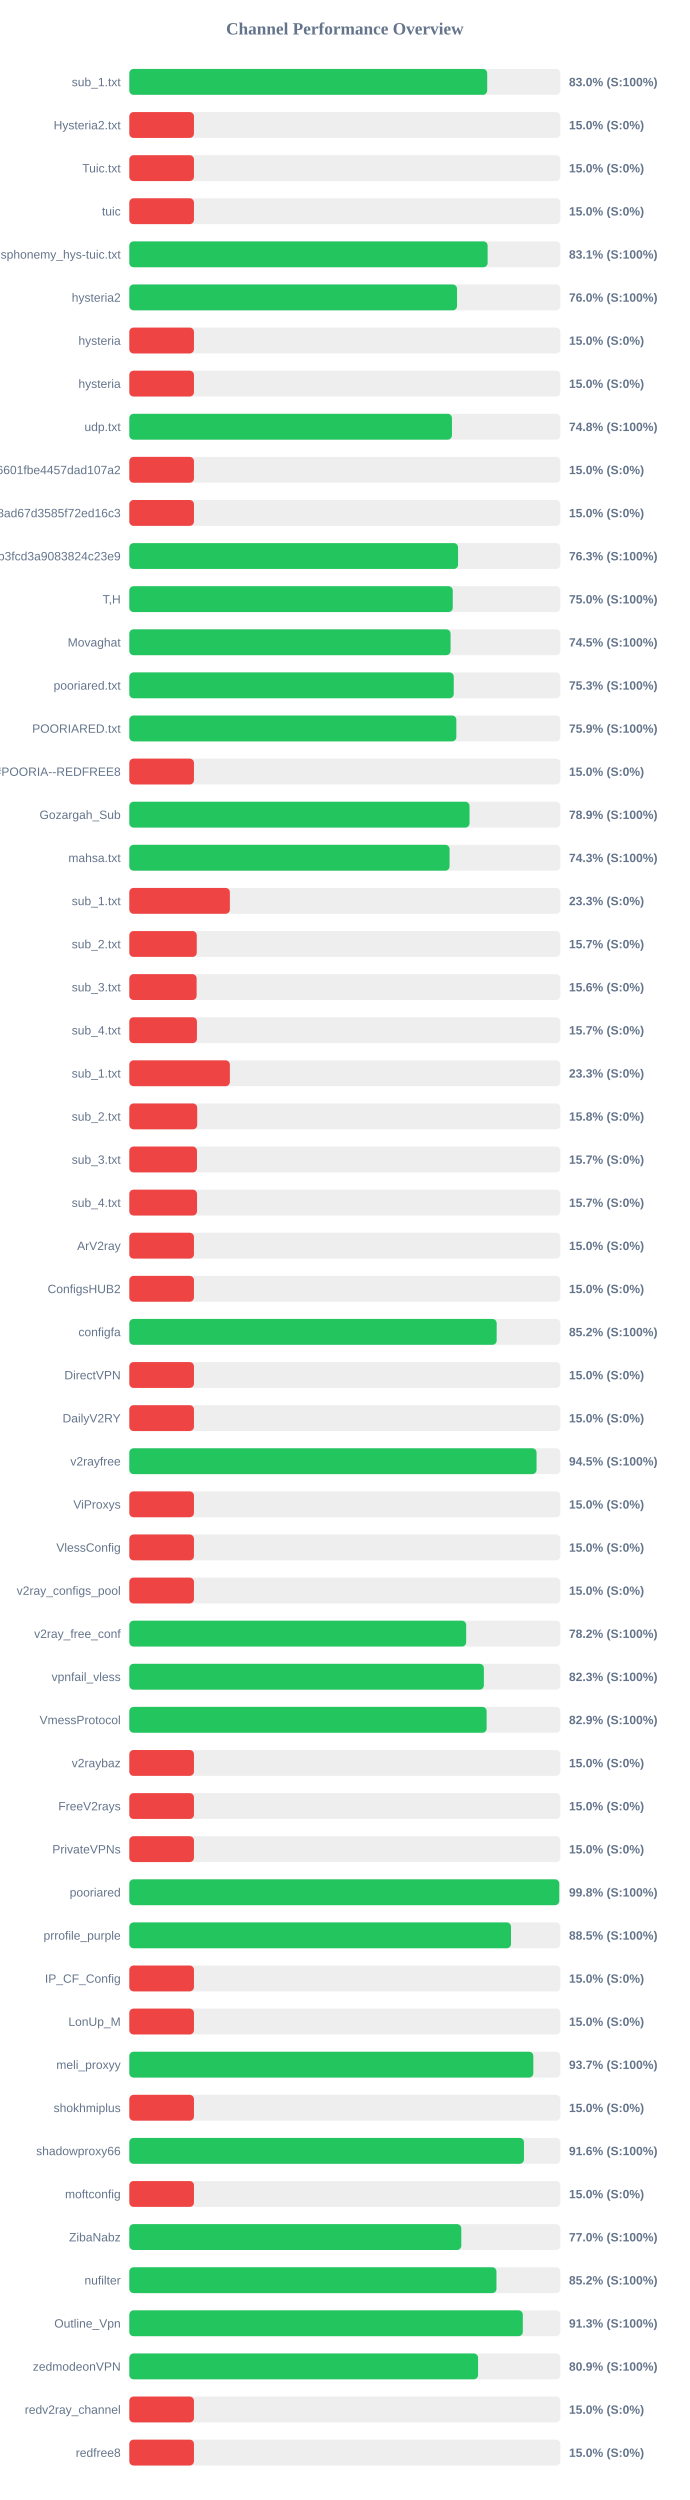
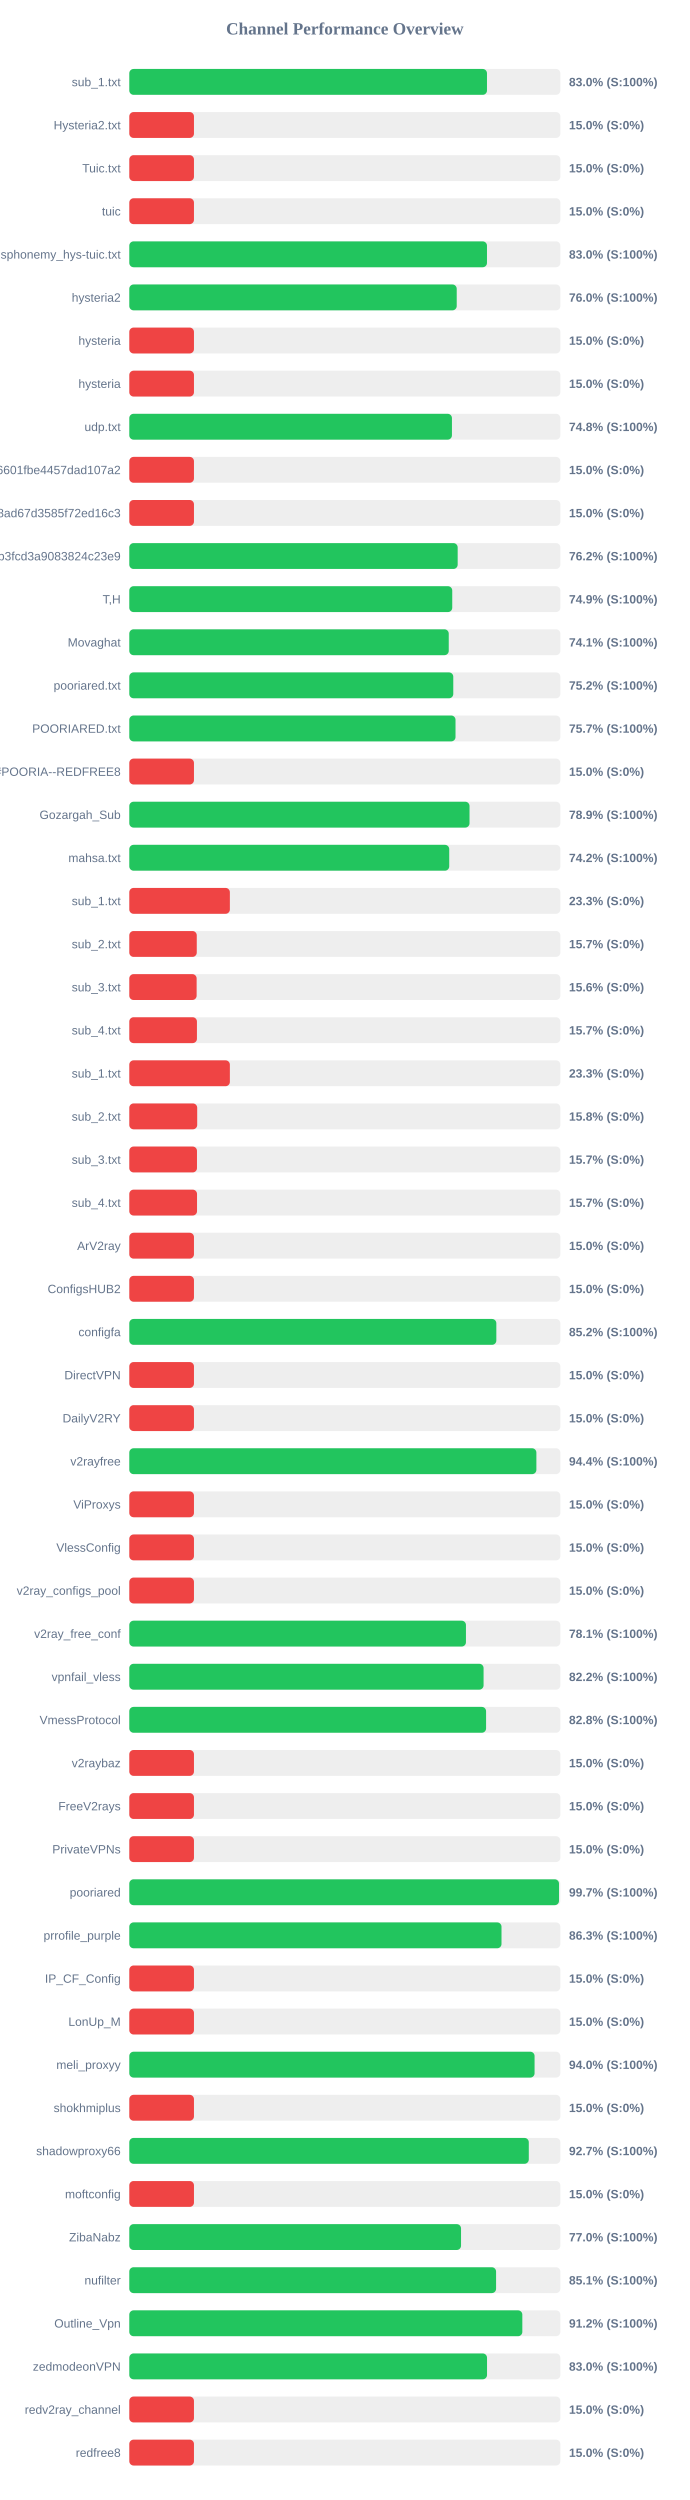
<svg xmlns="http://www.w3.org/2000/svg" width="800" height="2900" version="1.1">
  <style>
        .row { font: 14px Arial; fill: #64748b; }
        .score { font: bold 14px Arial; fill: #64748b; }
    </style>
  <text x="400" y="40" text-anchor="middle" font-size="20px" font-weight="bold" fill="#64748b">Channel Performance Overview</text>
  <rect x="150" y="80" width="500" height="30" fill="#eee" rx="5" />
-   <rect x="150" y="80" width="415.15" height="30" fill="#22c55e" rx="5" />
+   <rect x="150" y="80" width="414.9" height="30" fill="#22c55e" rx="5" />
  <text x="140" y="100" text-anchor="end" class="row">sub_1.txt</text>
  <text x="660" y="100" text-anchor="start" class="score">83.0% (S:100%)</text>
  <rect x="150" y="130" width="500" height="30" fill="#eee" rx="5" />
  <rect x="150" y="130" width="75.0" height="30" fill="#ef4444" rx="5" />
  <text x="140" y="150" text-anchor="end" class="row">Hysteria2.txt</text>
  <text x="660" y="150" text-anchor="start" class="score">15.0% (S:0%)</text>
  <rect x="150" y="180" width="500" height="30" fill="#eee" rx="5" />
  <rect x="150" y="180" width="75.0" height="30" fill="#ef4444" rx="5" />
  <text x="140" y="200" text-anchor="end" class="row">Tuic.txt</text>
  <text x="660" y="200" text-anchor="start" class="score">15.0% (S:0%)</text>
  <rect x="150" y="230" width="500" height="30" fill="#eee" rx="5" />
  <rect x="150" y="230" width="75.0" height="30" fill="#ef4444" rx="5" />
  <text x="140" y="250" text-anchor="end" class="row">tuic</text>
  <text x="660" y="250" text-anchor="start" class="score">15.0% (S:0%)</text>
  <rect x="150" y="280" width="500" height="30" fill="#eee" rx="5" />
-   <rect x="150" y="280" width="415.65" height="30" fill="#22c55e" rx="5" />
+   <rect x="150" y="280" width="414.9" height="30" fill="#22c55e" rx="5" />
  <text x="140" y="300" text-anchor="end" class="row">ndsphonemy_hys-tuic.txt</text>
-   <text x="660" y="300" text-anchor="start" class="score">83.1% (S:100%)</text>
+   <text x="660" y="300" text-anchor="start" class="score">83.0% (S:100%)</text>
  <rect x="150" y="330" width="500" height="30" fill="#eee" rx="5" />
-   <rect x="150" y="330" width="380.15" height="30" fill="#22c55e" rx="5" />
+   <rect x="150" y="330" width="379.8" height="30" fill="#22c55e" rx="5" />
  <text x="140" y="350" text-anchor="end" class="row">hysteria2</text>
  <text x="660" y="350" text-anchor="start" class="score">76.0% (S:100%)</text>
  <rect x="150" y="380" width="500" height="30" fill="#eee" rx="5" />
  <rect x="150" y="380" width="75.0" height="30" fill="#ef4444" rx="5" />
  <text x="140" y="400" text-anchor="end" class="row">hysteria</text>
  <text x="660" y="400" text-anchor="start" class="score">15.0% (S:0%)</text>
  <rect x="150" y="430" width="500" height="30" fill="#eee" rx="5" />
  <rect x="150" y="430" width="75.0" height="30" fill="#ef4444" rx="5" />
  <text x="140" y="450" text-anchor="end" class="row">hysteria</text>
  <text x="660" y="450" text-anchor="start" class="score">15.0% (S:0%)</text>
  <rect x="150" y="480" width="500" height="30" fill="#eee" rx="5" />
  <rect x="150" y="480" width="374.25" height="30" fill="#22c55e" rx="5" />
  <text x="140" y="500" text-anchor="end" class="row">udp.txt</text>
  <text x="660" y="500" text-anchor="start" class="score">74.8% (S:100%)</text>
  <rect x="150" y="530" width="500" height="30" fill="#eee" rx="5" />
  <rect x="150" y="530" width="75.0" height="30" fill="#ef4444" rx="5" />
  <text x="140" y="550" text-anchor="end" class="row">6ca22ad3b96aa6601fbe4457dad107a2</text>
  <text x="660" y="550" text-anchor="start" class="score">15.0% (S:0%)</text>
  <rect x="150" y="580" width="500" height="30" fill="#eee" rx="5" />
  <rect x="150" y="580" width="75.0" height="30" fill="#ef4444" rx="5" />
  <text x="140" y="600" text-anchor="end" class="row">d2ddf60933dd08ad67d3585f72ed16c3</text>
  <text x="660" y="600" text-anchor="start" class="score">15.0% (S:0%)</text>
  <rect x="150" y="630" width="500" height="30" fill="#eee" rx="5" />
-   <rect x="150" y="630" width="381.35" height="30" fill="#22c55e" rx="5" />
+   <rect x="150" y="630" width="380.9" height="30" fill="#22c55e" rx="5" />
  <text x="140" y="650" text-anchor="end" class="row">subscribe?token=8bc38a0c131e9b3fcd3a9083824c23e9</text>
-   <text x="660" y="650" text-anchor="start" class="score">76.3% (S:100%)</text>
+   <text x="660" y="650" text-anchor="start" class="score">76.2% (S:100%)</text>
  <rect x="150" y="680" width="500" height="30" fill="#eee" rx="5" />
-   <rect x="150" y="680" width="375.2" height="30" fill="#22c55e" rx="5" />
+   <rect x="150" y="680" width="374.6" height="30" fill="#22c55e" rx="5" />
  <text x="140" y="700" text-anchor="end" class="row">T,H</text>
-   <text x="660" y="700" text-anchor="start" class="score">75.0% (S:100%)</text>
+   <text x="660" y="700" text-anchor="start" class="score">74.9% (S:100%)</text>
  <rect x="150" y="730" width="500" height="30" fill="#eee" rx="5" />
-   <rect x="150" y="730" width="372.65" height="30" fill="#22c55e" rx="5" />
+   <rect x="150" y="730" width="370.55" height="30" fill="#22c55e" rx="5" />
  <text x="140" y="750" text-anchor="end" class="row">Movaghat</text>
-   <text x="660" y="750" text-anchor="start" class="score">74.5% (S:100%)</text>
+   <text x="660" y="750" text-anchor="start" class="score">74.1% (S:100%)</text>
  <rect x="150" y="780" width="500" height="30" fill="#eee" rx="5" />
-   <rect x="150" y="780" width="376.35" height="30" fill="#22c55e" rx="5" />
+   <rect x="150" y="780" width="375.8" height="30" fill="#22c55e" rx="5" />
  <text x="140" y="800" text-anchor="end" class="row">pooriared.txt</text>
-   <text x="660" y="800" text-anchor="start" class="score">75.3% (S:100%)</text>
+   <text x="660" y="800" text-anchor="start" class="score">75.2% (S:100%)</text>
  <rect x="150" y="830" width="500" height="30" fill="#eee" rx="5" />
-   <rect x="150" y="830" width="379.35" height="30" fill="#22c55e" rx="5" />
+   <rect x="150" y="830" width="378.4" height="30" fill="#22c55e" rx="5" />
  <text x="140" y="850" text-anchor="end" class="row">POORIARED.txt</text>
-   <text x="660" y="850" text-anchor="start" class="score">75.9% (S:100%)</text>
+   <text x="660" y="850" text-anchor="start" class="score">75.7% (S:100%)</text>
  <rect x="150" y="880" width="500" height="30" fill="#eee" rx="5" />
  <rect x="150" y="880" width="75.0" height="30" fill="#ef4444" rx="5" />
  <text x="140" y="900" text-anchor="end" class="row">POORIA--REDFREE8.txt#POORIA--REDFREE8</text>
  <text x="660" y="900" text-anchor="start" class="score">15.0% (S:0%)</text>
  <rect x="150" y="930" width="500" height="30" fill="#eee" rx="5" />
  <rect x="150" y="930" width="394.65" height="30" fill="#22c55e" rx="5" />
  <text x="140" y="950" text-anchor="end" class="row">Gozargah_Sub</text>
  <text x="660" y="950" text-anchor="start" class="score">78.9% (S:100%)</text>
  <rect x="150" y="980" width="500" height="30" fill="#eee" rx="5" />
-   <rect x="150" y="980" width="371.5" height="30" fill="#22c55e" rx="5" />
+   <rect x="150" y="980" width="371.1" height="30" fill="#22c55e" rx="5" />
  <text x="140" y="1000" text-anchor="end" class="row">mahsa.txt</text>
-   <text x="660" y="1000" text-anchor="start" class="score">74.3% (S:100%)</text>
+   <text x="660" y="1000" text-anchor="start" class="score">74.2% (S:100%)</text>
  <rect x="150" y="1030" width="500" height="30" fill="#eee" rx="5" />
  <rect x="150" y="1030" width="116.65" height="30" fill="#ef4444" rx="5" />
  <text x="140" y="1050" text-anchor="end" class="row">sub_1.txt</text>
  <text x="660" y="1050" text-anchor="start" class="score">23.3% (S:0%)</text>
  <rect x="150" y="1080" width="500" height="30" fill="#eee" rx="5" />
  <rect x="150" y="1080" width="78.25" height="30" fill="#ef4444" rx="5" />
  <text x="140" y="1100" text-anchor="end" class="row">sub_2.txt</text>
  <text x="660" y="1100" text-anchor="start" class="score">15.7% (S:0%)</text>
  <rect x="150" y="1130" width="500" height="30" fill="#eee" rx="5" />
  <rect x="150" y="1130" width="78.1" height="30" fill="#ef4444" rx="5" />
  <text x="140" y="1150" text-anchor="end" class="row">sub_3.txt</text>
  <text x="660" y="1150" text-anchor="start" class="score">15.6% (S:0%)</text>
  <rect x="150" y="1180" width="500" height="30" fill="#eee" rx="5" />
  <rect x="150" y="1180" width="78.45" height="30" fill="#ef4444" rx="5" />
  <text x="140" y="1200" text-anchor="end" class="row">sub_4.txt</text>
  <text x="660" y="1200" text-anchor="start" class="score">15.7% (S:0%)</text>
  <rect x="150" y="1230" width="500" height="30" fill="#eee" rx="5" />
  <rect x="150" y="1230" width="116.65" height="30" fill="#ef4444" rx="5" />
  <text x="140" y="1250" text-anchor="end" class="row">sub_1.txt</text>
  <text x="660" y="1250" text-anchor="start" class="score">23.3% (S:0%)</text>
  <rect x="150" y="1280" width="500" height="30" fill="#eee" rx="5" />
  <rect x="150" y="1280" width="78.75" height="30" fill="#ef4444" rx="5" />
  <text x="140" y="1300" text-anchor="end" class="row">sub_2.txt</text>
  <text x="660" y="1300" text-anchor="start" class="score">15.8% (S:0%)</text>
  <rect x="150" y="1330" width="500" height="30" fill="#eee" rx="5" />
  <rect x="150" y="1330" width="78.5" height="30" fill="#ef4444" rx="5" />
  <text x="140" y="1350" text-anchor="end" class="row">sub_3.txt</text>
  <text x="660" y="1350" text-anchor="start" class="score">15.7% (S:0%)</text>
  <rect x="150" y="1380" width="500" height="30" fill="#eee" rx="5" />
  <rect x="150" y="1380" width="78.55" height="30" fill="#ef4444" rx="5" />
  <text x="140" y="1400" text-anchor="end" class="row">sub_4.txt</text>
  <text x="660" y="1400" text-anchor="start" class="score">15.7% (S:0%)</text>
  <rect x="150" y="1430" width="500" height="30" fill="#eee" rx="5" />
  <rect x="150" y="1430" width="75.0" height="30" fill="#ef4444" rx="5" />
  <text x="140" y="1450" text-anchor="end" class="row">ArV2ray</text>
  <text x="660" y="1450" text-anchor="start" class="score">15.0% (S:0%)</text>
  <rect x="150" y="1480" width="500" height="30" fill="#eee" rx="5" />
  <rect x="150" y="1480" width="75.0" height="30" fill="#ef4444" rx="5" />
  <text x="140" y="1500" text-anchor="end" class="row">ConfigsHUB2</text>
  <text x="660" y="1500" text-anchor="start" class="score">15.0% (S:0%)</text>
  <rect x="150" y="1530" width="500" height="30" fill="#eee" rx="5" />
-   <rect x="150" y="1530" width="426.15" height="30" fill="#22c55e" rx="5" />
+   <rect x="150" y="1530" width="425.75" height="30" fill="#22c55e" rx="5" />
  <text x="140" y="1550" text-anchor="end" class="row">configfa</text>
  <text x="660" y="1550" text-anchor="start" class="score">85.2% (S:100%)</text>
  <rect x="150" y="1580" width="500" height="30" fill="#eee" rx="5" />
  <rect x="150" y="1580" width="75.0" height="30" fill="#ef4444" rx="5" />
  <text x="140" y="1600" text-anchor="end" class="row">DirectVPN</text>
  <text x="660" y="1600" text-anchor="start" class="score">15.0% (S:0%)</text>
  <rect x="150" y="1630" width="500" height="30" fill="#eee" rx="5" />
  <rect x="150" y="1630" width="75.0" height="30" fill="#ef4444" rx="5" />
  <text x="140" y="1650" text-anchor="end" class="row">DailyV2RY</text>
  <text x="660" y="1650" text-anchor="start" class="score">15.0% (S:0%)</text>
  <rect x="150" y="1680" width="500" height="30" fill="#eee" rx="5" />
-   <rect x="150" y="1680" width="472.4" height="30" fill="#22c55e" rx="5" />
+   <rect x="150" y="1680" width="472.2" height="30" fill="#22c55e" rx="5" />
  <text x="140" y="1700" text-anchor="end" class="row">v2rayfree</text>
-   <text x="660" y="1700" text-anchor="start" class="score">94.5% (S:100%)</text>
+   <text x="660" y="1700" text-anchor="start" class="score">94.4% (S:100%)</text>
  <rect x="150" y="1730" width="500" height="30" fill="#eee" rx="5" />
  <rect x="150" y="1730" width="75.0" height="30" fill="#ef4444" rx="5" />
  <text x="140" y="1750" text-anchor="end" class="row">ViProxys</text>
  <text x="660" y="1750" text-anchor="start" class="score">15.0% (S:0%)</text>
  <rect x="150" y="1780" width="500" height="30" fill="#eee" rx="5" />
  <rect x="150" y="1780" width="75.0" height="30" fill="#ef4444" rx="5" />
  <text x="140" y="1800" text-anchor="end" class="row">VlessConfig</text>
  <text x="660" y="1800" text-anchor="start" class="score">15.0% (S:0%)</text>
  <rect x="150" y="1830" width="500" height="30" fill="#eee" rx="5" />
  <rect x="150" y="1830" width="75.0" height="30" fill="#ef4444" rx="5" />
  <text x="140" y="1850" text-anchor="end" class="row">v2ray_configs_pool</text>
  <text x="660" y="1850" text-anchor="start" class="score">15.0% (S:0%)</text>
  <rect x="150" y="1880" width="500" height="30" fill="#eee" rx="5" />
-   <rect x="150" y="1880" width="390.75" height="30" fill="#22c55e" rx="5" />
+   <rect x="150" y="1880" width="390.5" height="30" fill="#22c55e" rx="5" />
  <text x="140" y="1900" text-anchor="end" class="row">v2ray_free_conf</text>
-   <text x="660" y="1900" text-anchor="start" class="score">78.2% (S:100%)</text>
+   <text x="660" y="1900" text-anchor="start" class="score">78.1% (S:100%)</text>
  <rect x="150" y="1930" width="500" height="30" fill="#eee" rx="5" />
-   <rect x="150" y="1930" width="411.3" height="30" fill="#22c55e" rx="5" />
+   <rect x="150" y="1930" width="410.95" height="30" fill="#22c55e" rx="5" />
  <text x="140" y="1950" text-anchor="end" class="row">vpnfail_vless</text>
-   <text x="660" y="1950" text-anchor="start" class="score">82.3% (S:100%)</text>
+   <text x="660" y="1950" text-anchor="start" class="score">82.2% (S:100%)</text>
  <rect x="150" y="1980" width="500" height="30" fill="#eee" rx="5" />
-   <rect x="150" y="1980" width="414.5" height="30" fill="#22c55e" rx="5" />
+   <rect x="150" y="1980" width="413.85" height="30" fill="#22c55e" rx="5" />
  <text x="140" y="2000" text-anchor="end" class="row">VmessProtocol</text>
-   <text x="660" y="2000" text-anchor="start" class="score">82.9% (S:100%)</text>
+   <text x="660" y="2000" text-anchor="start" class="score">82.8% (S:100%)</text>
  <rect x="150" y="2030" width="500" height="30" fill="#eee" rx="5" />
  <rect x="150" y="2030" width="75.0" height="30" fill="#ef4444" rx="5" />
  <text x="140" y="2050" text-anchor="end" class="row">v2raybaz</text>
  <text x="660" y="2050" text-anchor="start" class="score">15.0% (S:0%)</text>
  <rect x="150" y="2080" width="500" height="30" fill="#eee" rx="5" />
  <rect x="150" y="2080" width="75.0" height="30" fill="#ef4444" rx="5" />
  <text x="140" y="2100" text-anchor="end" class="row">FreeV2rays</text>
  <text x="660" y="2100" text-anchor="start" class="score">15.0% (S:0%)</text>
  <rect x="150" y="2130" width="500" height="30" fill="#eee" rx="5" />
  <rect x="150" y="2130" width="75.0" height="30" fill="#ef4444" rx="5" />
  <text x="140" y="2150" text-anchor="end" class="row">PrivateVPNs</text>
  <text x="660" y="2150" text-anchor="start" class="score">15.0% (S:0%)</text>
  <rect x="150" y="2180" width="500" height="30" fill="#eee" rx="5" />
-   <rect x="150" y="2180" width="498.75" height="30" fill="#22c55e" rx="5" />
+   <rect x="150" y="2180" width="498.45" height="30" fill="#22c55e" rx="5" />
  <text x="140" y="2200" text-anchor="end" class="row">pooriared</text>
-   <text x="660" y="2200" text-anchor="start" class="score">99.8% (S:100%)</text>
+   <text x="660" y="2200" text-anchor="start" class="score">99.7% (S:100%)</text>
  <rect x="150" y="2230" width="500" height="30" fill="#eee" rx="5" />
-   <rect x="150" y="2230" width="442.75" height="30" fill="#22c55e" rx="5" />
+   <rect x="150" y="2230" width="431.75" height="30" fill="#22c55e" rx="5" />
  <text x="140" y="2250" text-anchor="end" class="row">prrofile_purple</text>
-   <text x="660" y="2250" text-anchor="start" class="score">88.5% (S:100%)</text>
+   <text x="660" y="2250" text-anchor="start" class="score">86.3% (S:100%)</text>
  <rect x="150" y="2280" width="500" height="30" fill="#eee" rx="5" />
  <rect x="150" y="2280" width="75.0" height="30" fill="#ef4444" rx="5" />
  <text x="140" y="2300" text-anchor="end" class="row">IP_CF_Config</text>
  <text x="660" y="2300" text-anchor="start" class="score">15.0% (S:0%)</text>
  <rect x="150" y="2330" width="500" height="30" fill="#eee" rx="5" />
  <rect x="150" y="2330" width="75.0" height="30" fill="#ef4444" rx="5" />
  <text x="140" y="2350" text-anchor="end" class="row">LonUp_M</text>
  <text x="660" y="2350" text-anchor="start" class="score">15.0% (S:0%)</text>
  <rect x="150" y="2380" width="500" height="30" fill="#eee" rx="5" />
-   <rect x="150" y="2380" width="468.65" height="30" fill="#22c55e" rx="5" />
+   <rect x="150" y="2380" width="470.1" height="30" fill="#22c55e" rx="5" />
  <text x="140" y="2400" text-anchor="end" class="row">meli_proxyy</text>
-   <text x="660" y="2400" text-anchor="start" class="score">93.7% (S:100%)</text>
+   <text x="660" y="2400" text-anchor="start" class="score">94.0% (S:100%)</text>
  <rect x="150" y="2430" width="500" height="30" fill="#eee" rx="5" />
  <rect x="150" y="2430" width="75.0" height="30" fill="#ef4444" rx="5" />
  <text x="140" y="2450" text-anchor="end" class="row">shokhmiplus</text>
  <text x="660" y="2450" text-anchor="start" class="score">15.0% (S:0%)</text>
  <rect x="150" y="2480" width="500" height="30" fill="#eee" rx="5" />
-   <rect x="150" y="2480" width="457.8" height="30" fill="#22c55e" rx="5" />
+   <rect x="150" y="2480" width="463.4" height="30" fill="#22c55e" rx="5" />
  <text x="140" y="2500" text-anchor="end" class="row">shadowproxy66</text>
-   <text x="660" y="2500" text-anchor="start" class="score">91.6% (S:100%)</text>
+   <text x="660" y="2500" text-anchor="start" class="score">92.7% (S:100%)</text>
  <rect x="150" y="2530" width="500" height="30" fill="#eee" rx="5" />
  <rect x="150" y="2530" width="75.0" height="30" fill="#ef4444" rx="5" />
  <text x="140" y="2550" text-anchor="end" class="row">moftconfig</text>
  <text x="660" y="2550" text-anchor="start" class="score">15.0% (S:0%)</text>
  <rect x="150" y="2580" width="500" height="30" fill="#eee" rx="5" />
-   <rect x="150" y="2580" width="385.1" height="30" fill="#22c55e" rx="5" />
+   <rect x="150" y="2580" width="384.8" height="30" fill="#22c55e" rx="5" />
  <text x="140" y="2600" text-anchor="end" class="row">ZibaNabz</text>
  <text x="660" y="2600" text-anchor="start" class="score">77.0% (S:100%)</text>
  <rect x="150" y="2630" width="500" height="30" fill="#eee" rx="5" />
-   <rect x="150" y="2630" width="425.9" height="30" fill="#22c55e" rx="5" />
+   <rect x="150" y="2630" width="425.45" height="30" fill="#22c55e" rx="5" />
  <text x="140" y="2650" text-anchor="end" class="row">nufilter</text>
-   <text x="660" y="2650" text-anchor="start" class="score">85.2% (S:100%)</text>
+   <text x="660" y="2650" text-anchor="start" class="score">85.1% (S:100%)</text>
  <rect x="150" y="2680" width="500" height="30" fill="#eee" rx="5" />
-   <rect x="150" y="2680" width="456.45" height="30" fill="#22c55e" rx="5" />
+   <rect x="150" y="2680" width="455.9" height="30" fill="#22c55e" rx="5" />
  <text x="140" y="2700" text-anchor="end" class="row">Outline_Vpn</text>
-   <text x="660" y="2700" text-anchor="start" class="score">91.3% (S:100%)</text>
+   <text x="660" y="2700" text-anchor="start" class="score">91.2% (S:100%)</text>
  <rect x="150" y="2730" width="500" height="30" fill="#eee" rx="5" />
-   <rect x="150" y="2730" width="404.55" height="30" fill="#22c55e" rx="5" />
+   <rect x="150" y="2730" width="414.95" height="30" fill="#22c55e" rx="5" />
  <text x="140" y="2750" text-anchor="end" class="row">zedmodeonVPN</text>
-   <text x="660" y="2750" text-anchor="start" class="score">80.9% (S:100%)</text>
+   <text x="660" y="2750" text-anchor="start" class="score">83.0% (S:100%)</text>
  <rect x="150" y="2780" width="500" height="30" fill="#eee" rx="5" />
  <rect x="150" y="2780" width="75.0" height="30" fill="#ef4444" rx="5" />
  <text x="140" y="2800" text-anchor="end" class="row">redv2ray_channel</text>
  <text x="660" y="2800" text-anchor="start" class="score">15.0% (S:0%)</text>
  <rect x="150" y="2830" width="500" height="30" fill="#eee" rx="5" />
  <rect x="150" y="2830" width="75.0" height="30" fill="#ef4444" rx="5" />
  <text x="140" y="2850" text-anchor="end" class="row">redfree8</text>
  <text x="660" y="2850" text-anchor="start" class="score">15.0% (S:0%)</text>
</svg>
